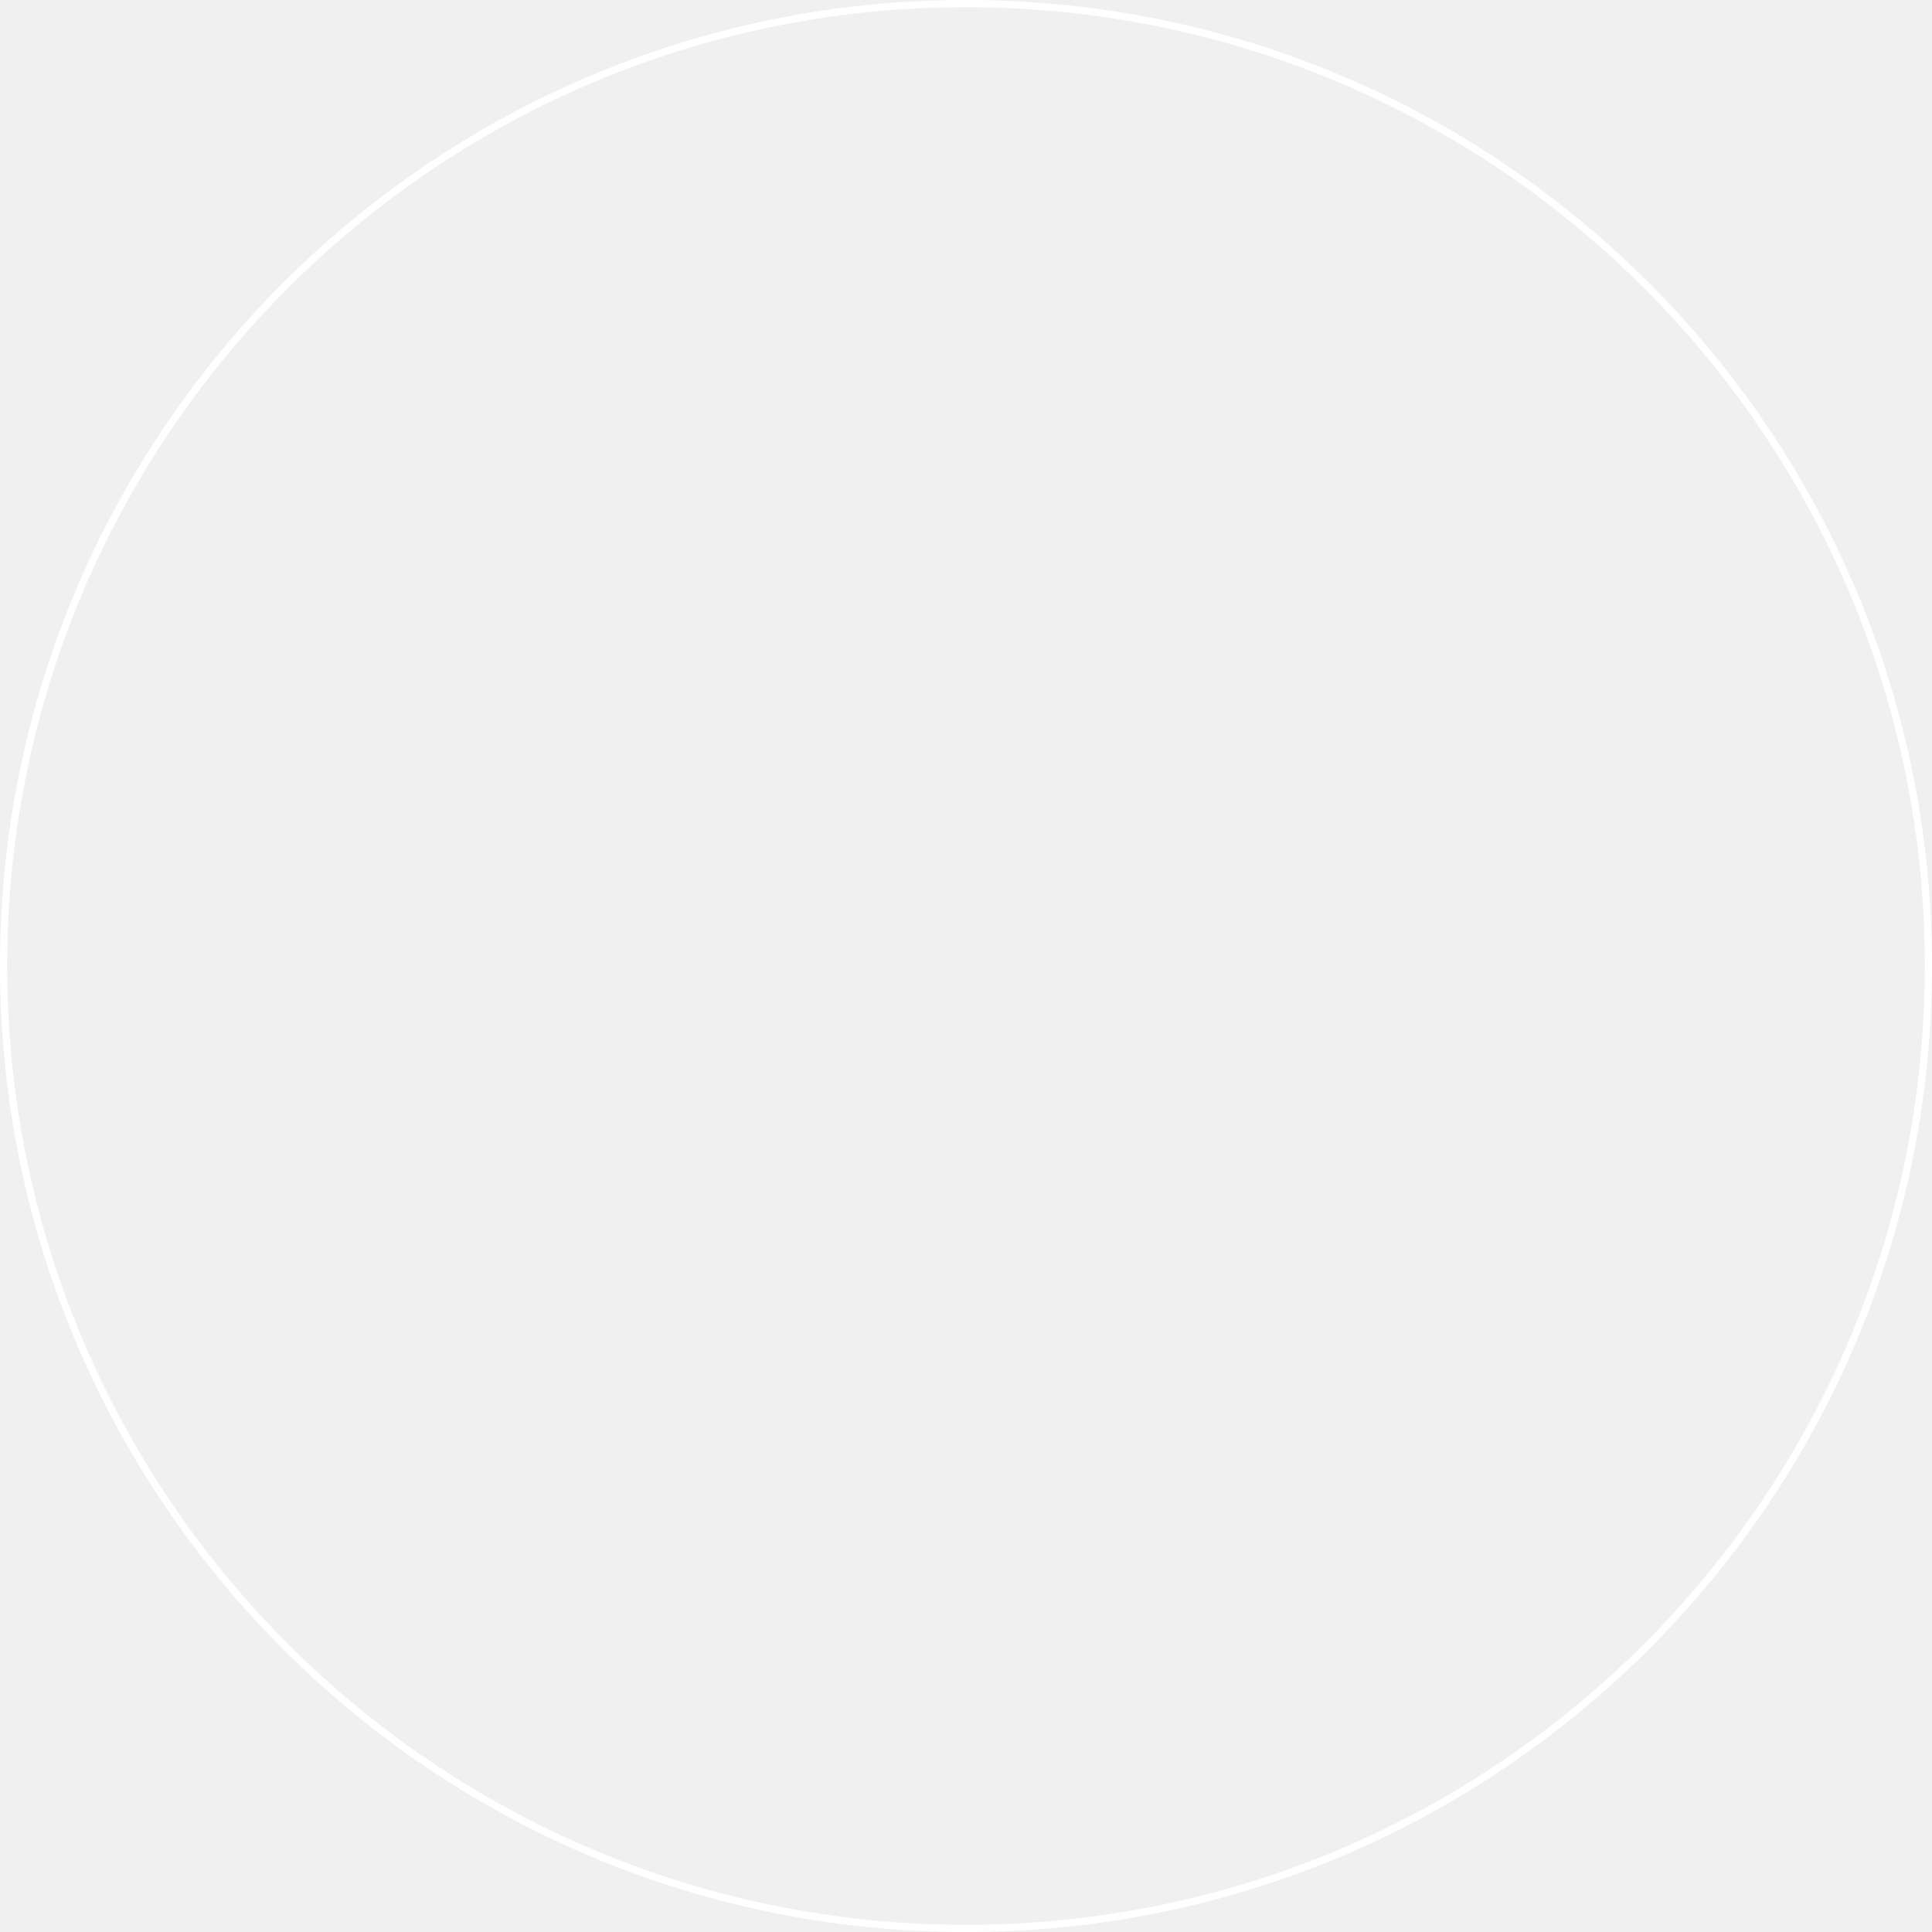
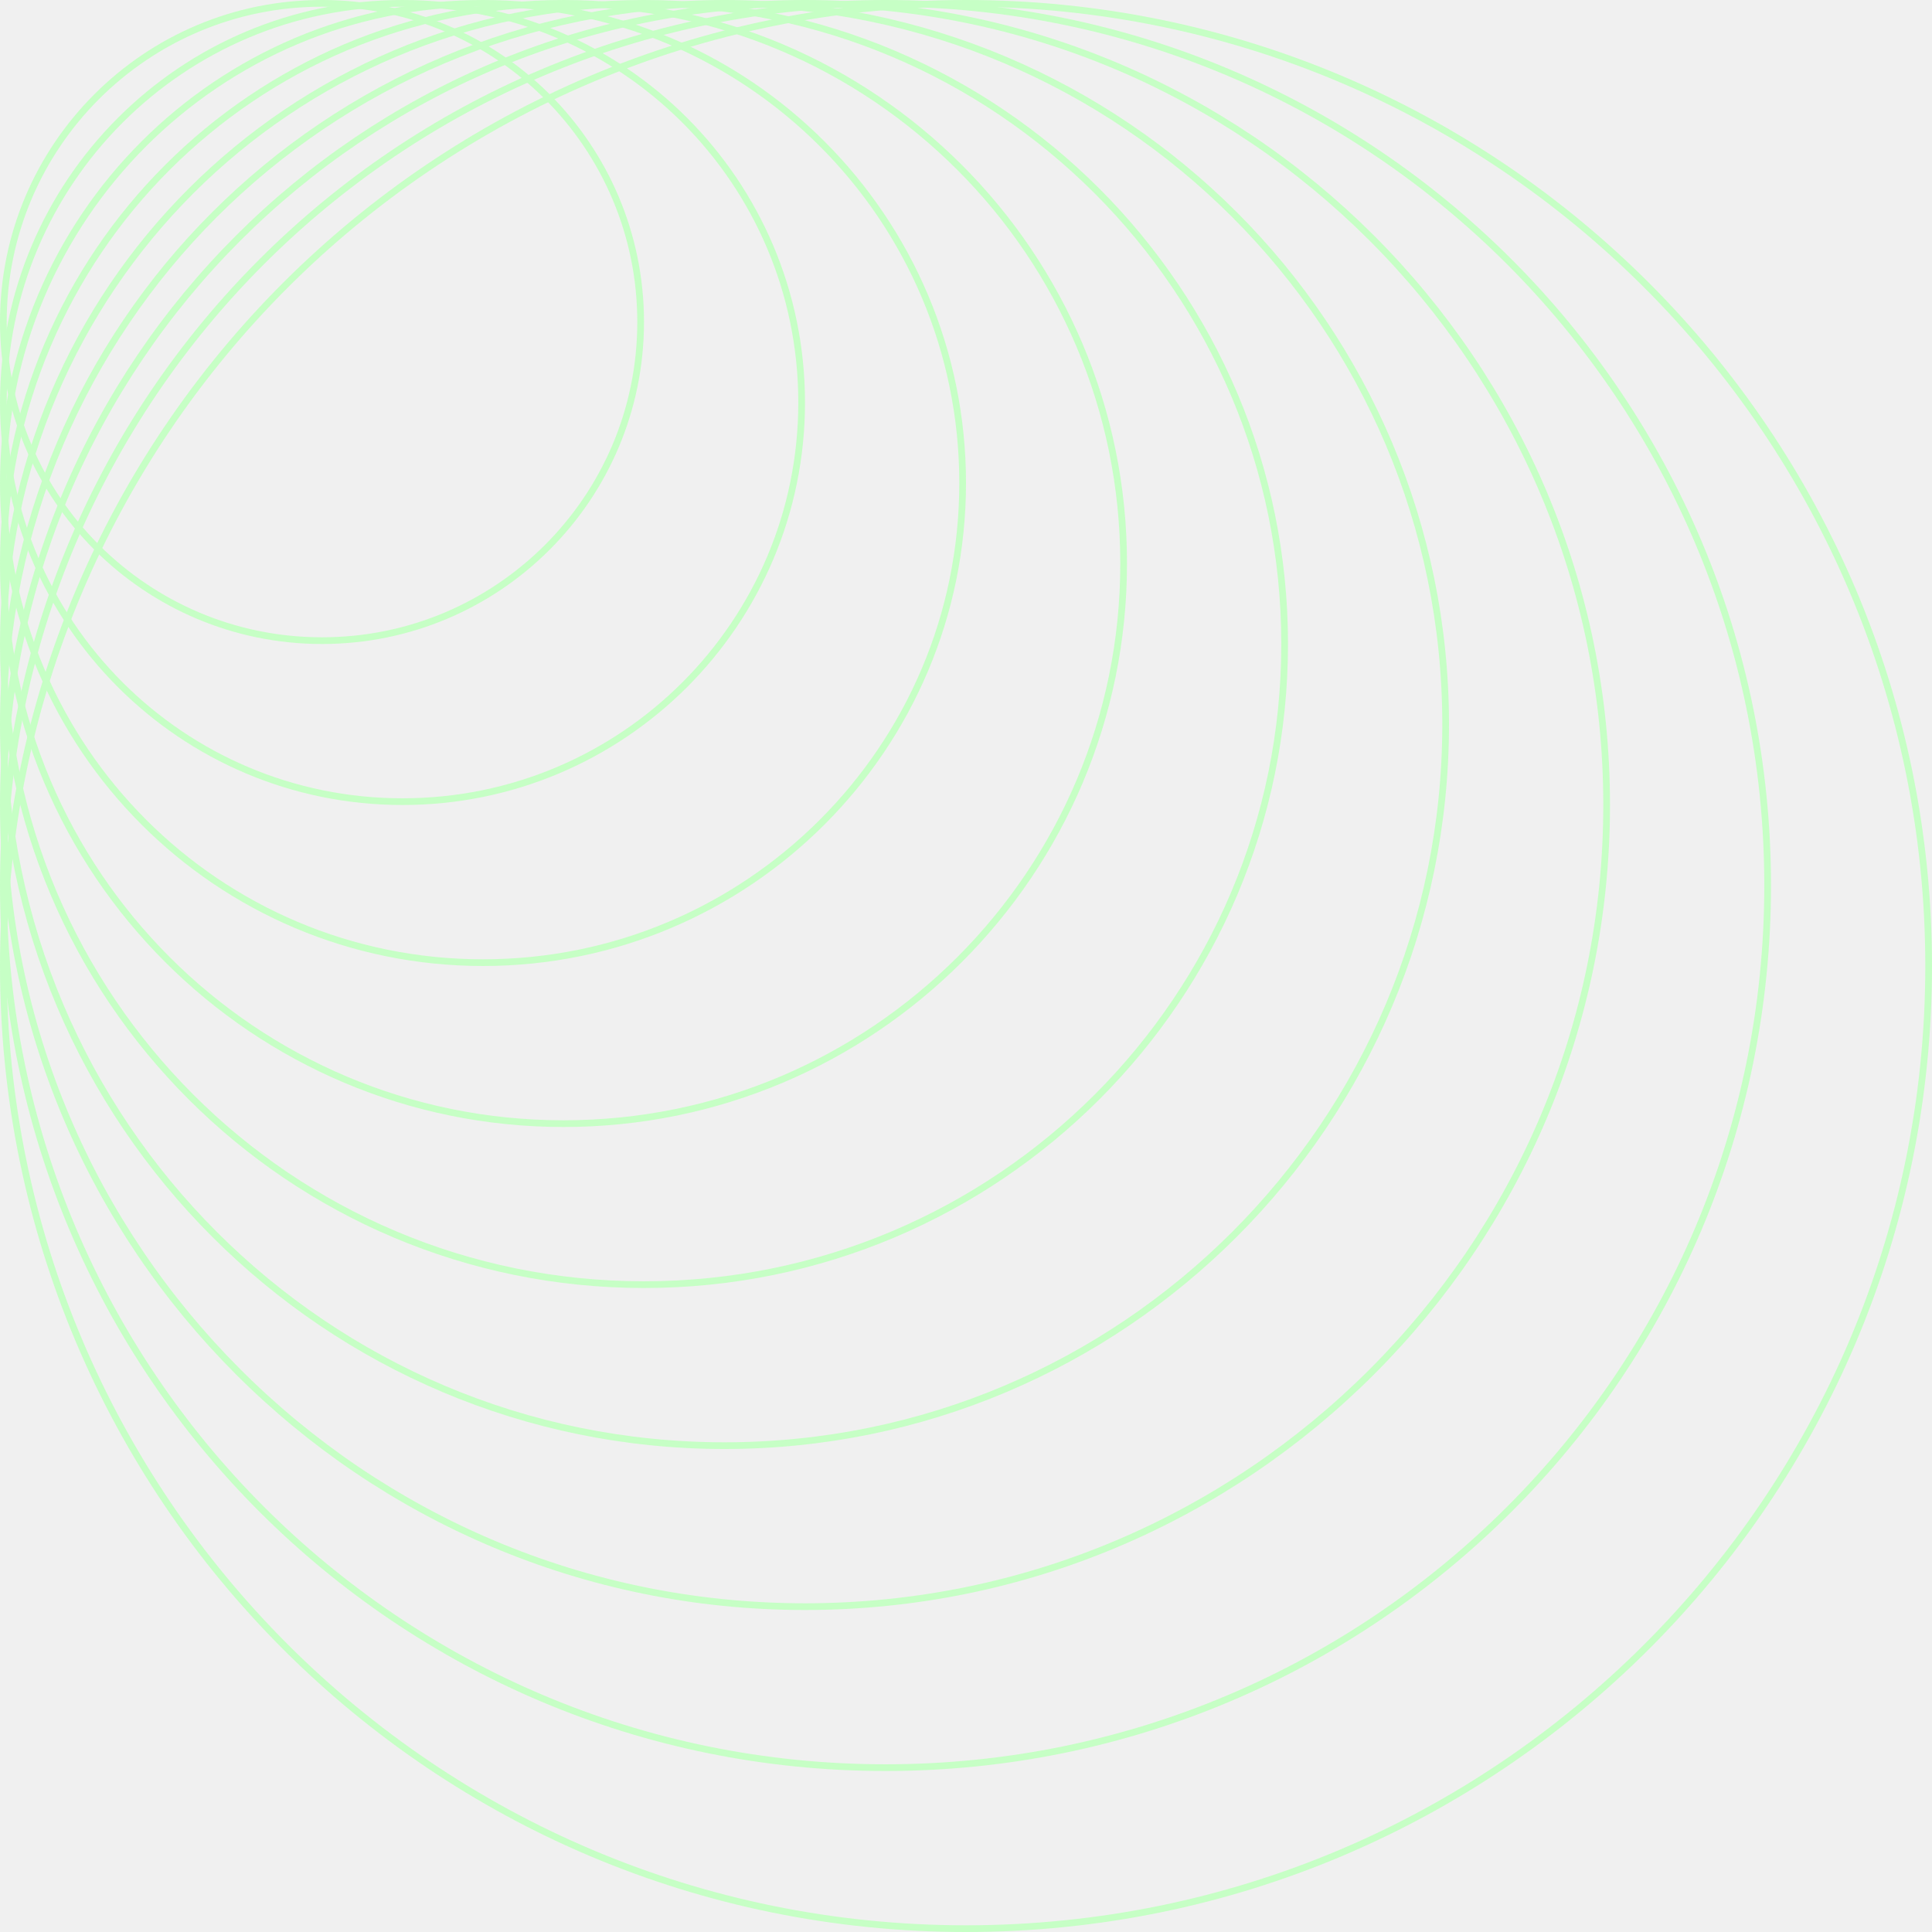
- <svg xmlns="http://www.w3.org/2000/svg" width="269" height="269" viewBox="0 0 269 269" fill="none">
-   <circle cx="134.5" cy="134.5" r="134" stroke="white" />
+ <svg xmlns="http://www.w3.org/2000/svg" class="animate-svg" width="288" height="288" viewBox="0 0 288 288" fill="none">
+   <circle class="animate-me opacity-0" cx="48" cy="48" r="47.5" stroke="#C6FFC5" />
+   <circle class="animate-me opacity-0" cx="60" cy="60" r="59.5" stroke="#C6FFC5" />
+   <circle class="animate-me opacity-0" cx="72" cy="72" r="71.5" stroke="#C6FFC5" />
+   <circle class="animate-me opacity-0" cx="84" cy="84" r="83.5" stroke="#C6FFC5" />
+   <circle class="animate-me opacity-0" cx="96" cy="96" r="95.5" stroke="#C6FFC5" />
+   <circle class="animate-me opacity-0" cx="108" cy="108" r="107.5" stroke="#C6FFC5" />
+   <circle class="animate-me opacity-0" cx="120" cy="120" r="119.5" stroke="#C6FFC5" />
+   <circle class="animate-me opacity-0" cx="132" cy="132" r="131.5" stroke="#C6FFC5" />
+   <circle class="animate-me opacity-0" cx="144" cy="144" r="143.5" stroke="#C6FFC5" />
</svg>
